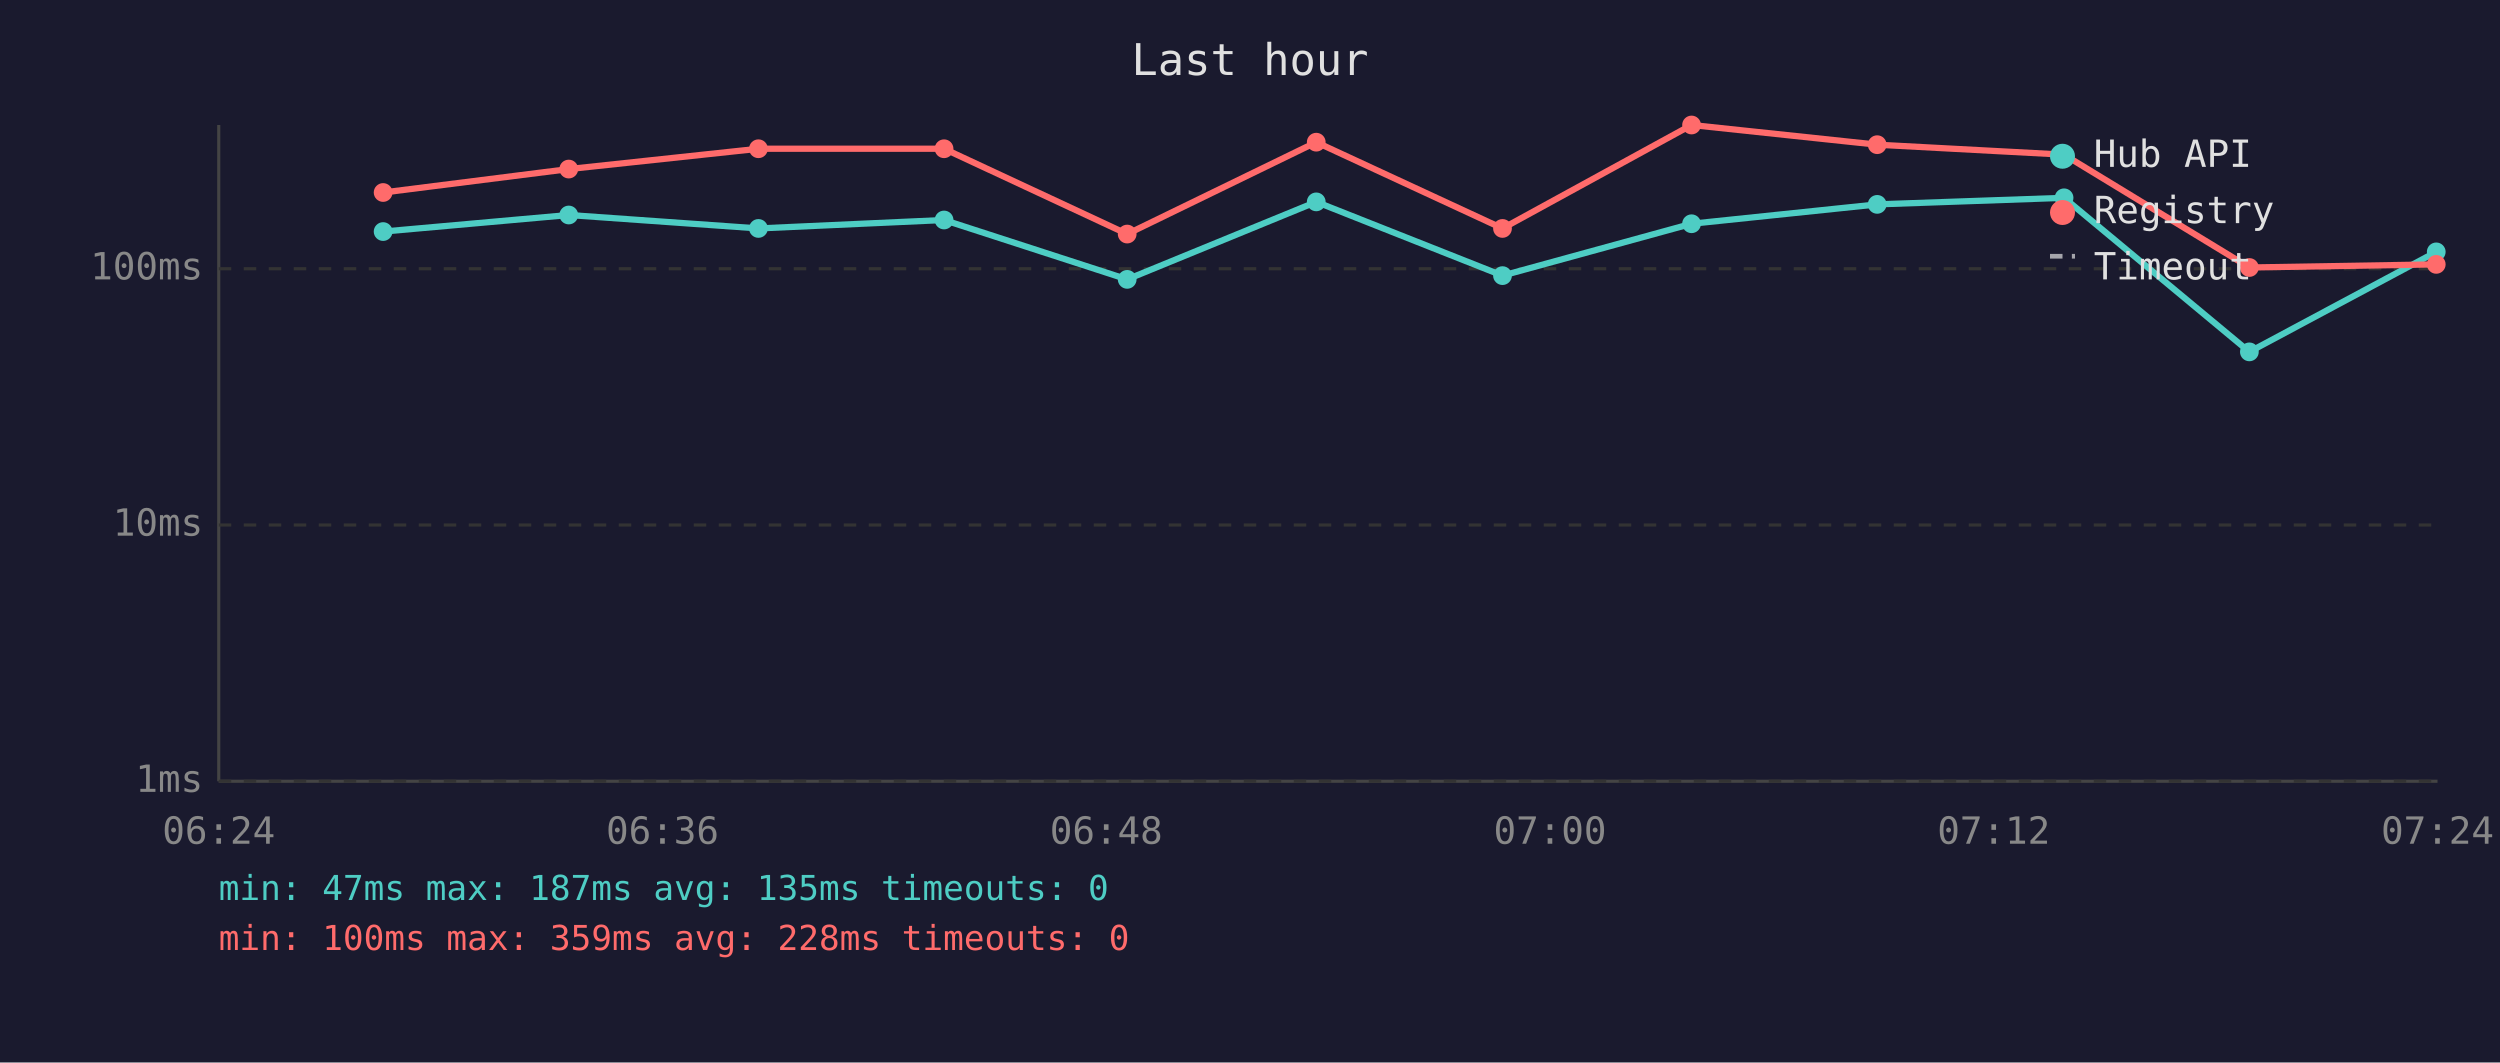
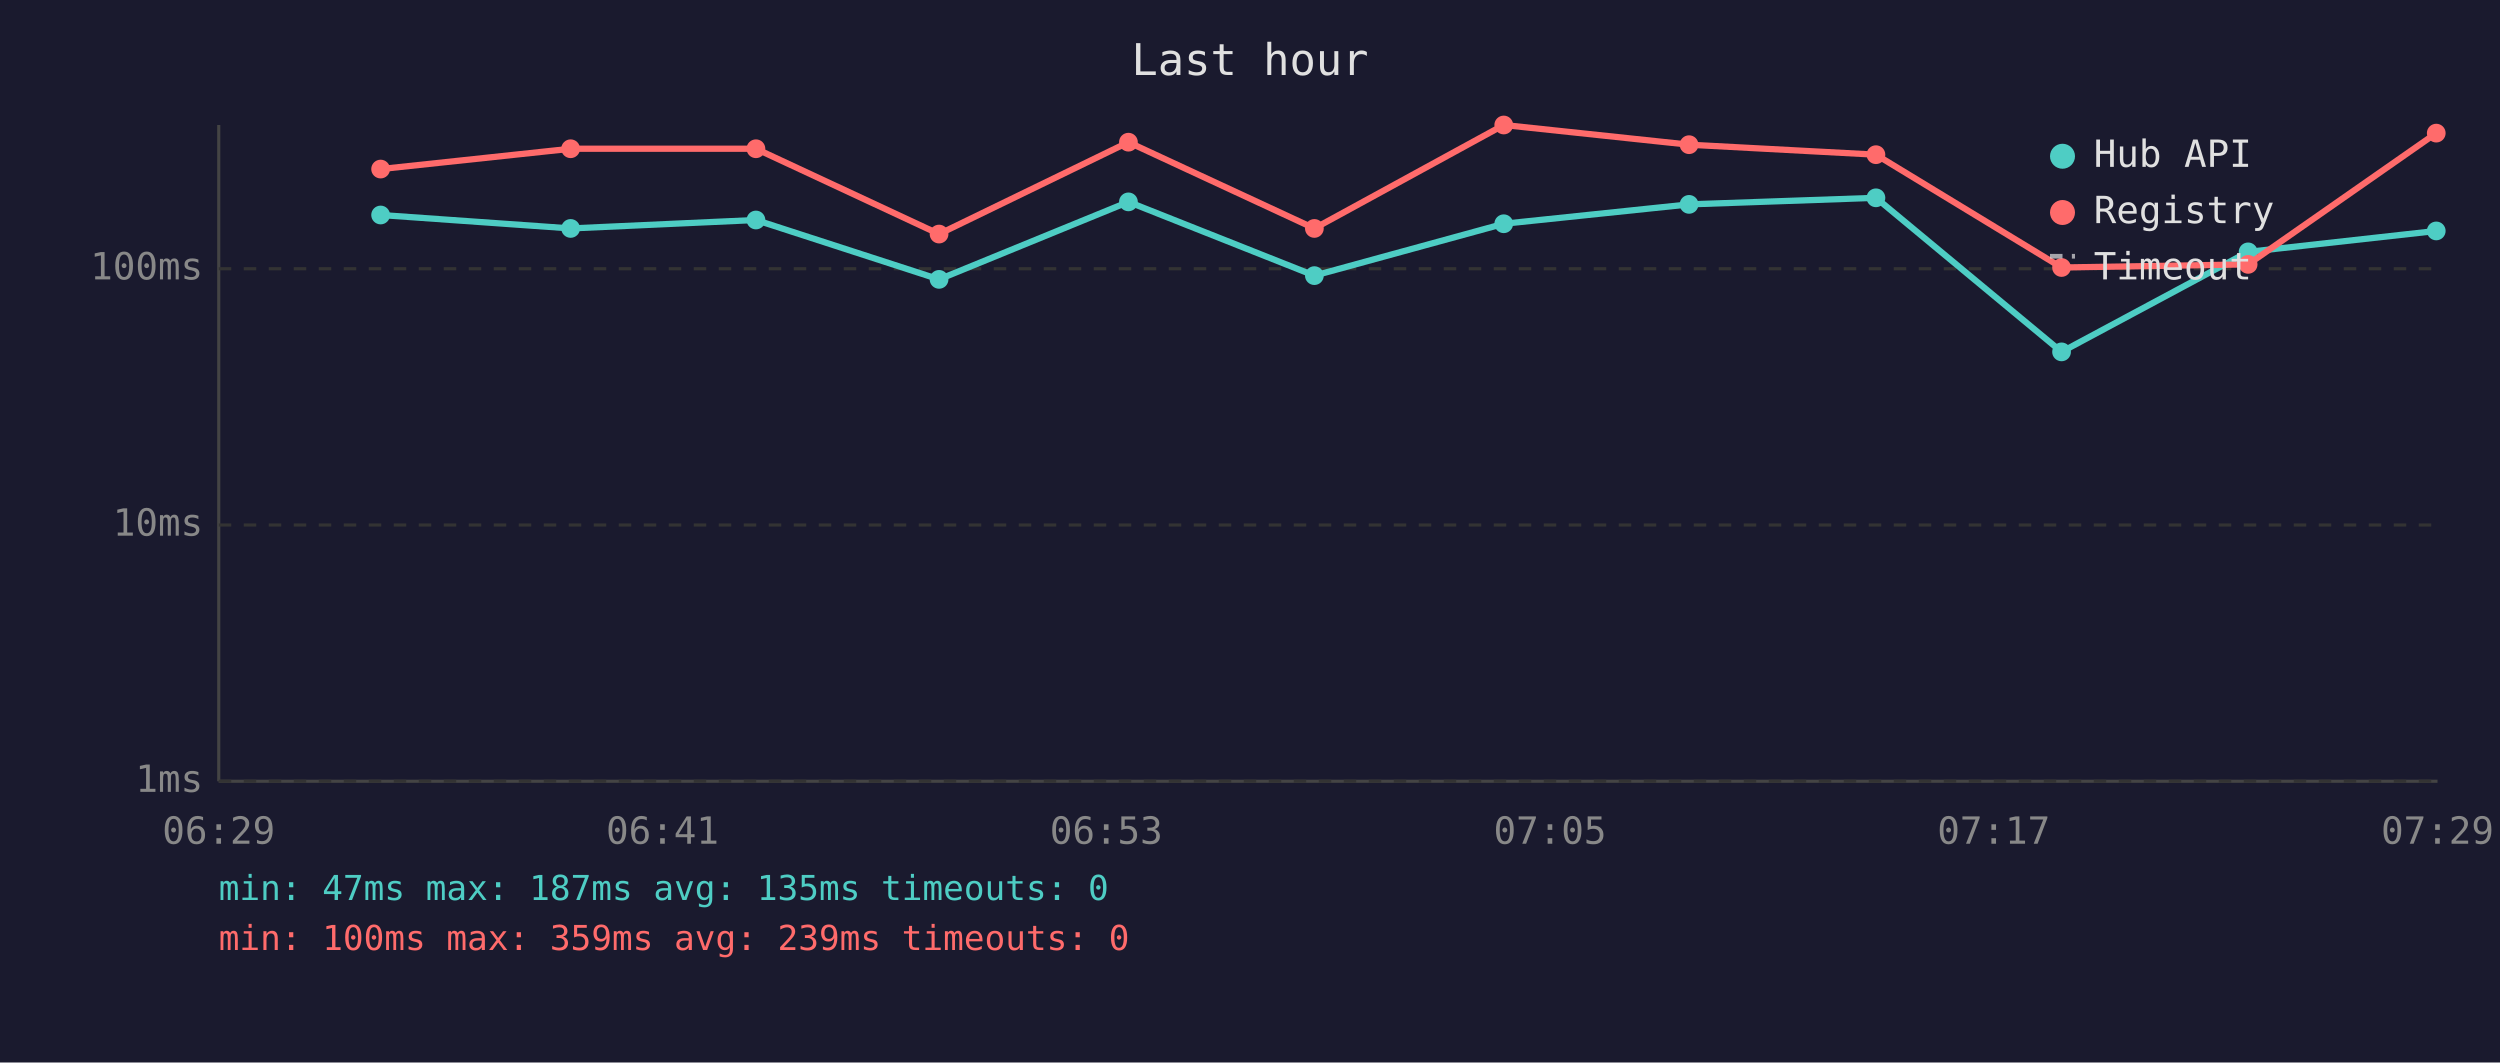
<svg xmlns="http://www.w3.org/2000/svg" viewBox="0 0 800 340" font-family="monospace" font-size="12">
  <rect width="800" height="340" fill="#1a1a2e" />
  <text x="400" y="24" fill="#e0e0e0" font-size="14" text-anchor="middle">Last hour</text>
  <line x1="70" y1="40" x2="70" y2="250" stroke="#444" stroke-width="1" />
  <line x1="70" y1="250" x2="780" y2="250" stroke="#444" stroke-width="1" />
  <line x1="70" y1="250" x2="780" y2="250" stroke="#333" stroke-width="1" stroke-dasharray="4" />
  <text x="65" y="250" fill="#888" text-anchor="end" dominant-baseline="middle">1ms</text>
  <line x1="70" y1="168" x2="780" y2="168" stroke="#333" stroke-width="1" stroke-dasharray="4" />
  <text x="65" y="168" fill="#888" text-anchor="end" dominant-baseline="middle">10ms</text>
  <line x1="70" y1="86" x2="780" y2="86" stroke="#333" stroke-width="1" stroke-dasharray="4" />
  <text x="65" y="86" fill="#888" text-anchor="end" dominant-baseline="middle">100ms</text>
-   <text x="70" y="270" fill="#888" text-anchor="middle">06:24</text>
-   <text x="212" y="270" fill="#888" text-anchor="middle">06:36</text>
-   <text x="354" y="270" fill="#888" text-anchor="middle">06:48</text>
-   <text x="496" y="270" fill="#888" text-anchor="middle">07:00</text>
-   <text x="638" y="270" fill="#888" text-anchor="middle">07:12</text>
-   <text x="780" y="270" fill="#888" text-anchor="middle">07:24</text>
-   <polyline points="122.6,74.1 182.0,68.8 242.7,73.1 302.1,70.4 360.7,89.4 421.2,64.6 480.8,88.2 541.3,71.6 600.7,65.4 660.5,63.3 719.8,112.6 779.6,80.6" fill="none" stroke="#4ecdc4" stroke-width="2" opacity="1" />
-   <circle cx="122.6" cy="74.1" r="3" fill="#4ecdc4" />
-   <circle cx="182.0" cy="68.8" r="3" fill="#4ecdc4" />
-   <circle cx="242.7" cy="73.1" r="3" fill="#4ecdc4" />
-   <circle cx="302.1" cy="70.4" r="3" fill="#4ecdc4" />
-   <circle cx="360.7" cy="89.4" r="3" fill="#4ecdc4" />
-   <circle cx="421.2" cy="64.6" r="3" fill="#4ecdc4" />
-   <circle cx="480.8" cy="88.2" r="3" fill="#4ecdc4" />
-   <circle cx="541.3" cy="71.6" r="3" fill="#4ecdc4" />
-   <circle cx="600.7" cy="65.4" r="3" fill="#4ecdc4" />
-   <circle cx="660.5" cy="63.3" r="3" fill="#4ecdc4" />
-   <circle cx="719.8" cy="112.6" r="3" fill="#4ecdc4" />
-   <circle cx="779.6" cy="80.6" r="3" fill="#4ecdc4" />
-   <polyline points="122.6,61.6 182.0,54.1 242.7,47.6 302.1,47.6 360.7,74.9 421.2,45.5 480.8,73.1 541.3,40.0 600.7,46.3 660.5,49.5 719.8,85.6 779.6,84.6" fill="none" stroke="#ff6b6b" stroke-width="2" opacity="1" />
-   <circle cx="122.6" cy="61.6" r="3" fill="#ff6b6b" />
-   <circle cx="182.0" cy="54.1" r="3" fill="#ff6b6b" />
-   <circle cx="242.7" cy="47.6" r="3" fill="#ff6b6b" />
-   <circle cx="302.1" cy="47.6" r="3" fill="#ff6b6b" />
-   <circle cx="360.7" cy="74.9" r="3" fill="#ff6b6b" />
-   <circle cx="421.2" cy="45.5" r="3" fill="#ff6b6b" />
-   <circle cx="480.8" cy="73.1" r="3" fill="#ff6b6b" />
-   <circle cx="541.3" cy="40.0" r="3" fill="#ff6b6b" />
-   <circle cx="600.7" cy="46.3" r="3" fill="#ff6b6b" />
-   <circle cx="660.5" cy="49.5" r="3" fill="#ff6b6b" />
-   <circle cx="719.8" cy="85.6" r="3" fill="#ff6b6b" />
-   <circle cx="779.6" cy="84.6" r="3" fill="#ff6b6b" />
+   <text x="70" y="270" fill="#888" text-anchor="middle">06:29</text>
+   <text x="212" y="270" fill="#888" text-anchor="middle">06:41</text>
+   <text x="354" y="270" fill="#888" text-anchor="middle">06:53</text>
+   <text x="496" y="270" fill="#888" text-anchor="middle">07:05</text>
+   <text x="638" y="270" fill="#888" text-anchor="middle">07:17</text>
+   <text x="780" y="270" fill="#888" text-anchor="middle">07:29</text>
+   <polyline points="121.8,68.8 182.6,73.1 241.9,70.4 300.5,89.4 361.1,64.6 420.6,88.2 481.2,71.6 540.5,65.4 600.3,63.3 659.7,112.6 719.4,80.6 779.6,73.9" fill="none" stroke="#4ecdc4" stroke-width="2" opacity="1" />
+   <circle cx="121.8" cy="68.8" r="3" fill="#4ecdc4" />
+   <circle cx="182.6" cy="73.1" r="3" fill="#4ecdc4" />
+   <circle cx="241.9" cy="70.4" r="3" fill="#4ecdc4" />
+   <circle cx="300.5" cy="89.4" r="3" fill="#4ecdc4" />
+   <circle cx="361.1" cy="64.6" r="3" fill="#4ecdc4" />
+   <circle cx="420.6" cy="88.2" r="3" fill="#4ecdc4" />
+   <circle cx="481.2" cy="71.6" r="3" fill="#4ecdc4" />
+   <circle cx="540.5" cy="65.4" r="3" fill="#4ecdc4" />
+   <circle cx="600.3" cy="63.3" r="3" fill="#4ecdc4" />
+   <circle cx="659.7" cy="112.6" r="3" fill="#4ecdc4" />
+   <circle cx="719.4" cy="80.6" r="3" fill="#4ecdc4" />
+   <circle cx="779.6" cy="73.9" r="3" fill="#4ecdc4" />
+   <polyline points="121.8,54.1 182.6,47.6 241.9,47.6 300.5,74.9 361.1,45.5 420.6,73.1 481.2,40.0 540.5,46.3 600.3,49.5 659.7,85.6 719.4,84.6 779.6,42.6" fill="none" stroke="#ff6b6b" stroke-width="2" opacity="1" />
+   <circle cx="121.8" cy="54.1" r="3" fill="#ff6b6b" />
+   <circle cx="182.6" cy="47.6" r="3" fill="#ff6b6b" />
+   <circle cx="241.9" cy="47.6" r="3" fill="#ff6b6b" />
+   <circle cx="300.5" cy="74.9" r="3" fill="#ff6b6b" />
+   <circle cx="361.1" cy="45.5" r="3" fill="#ff6b6b" />
+   <circle cx="420.6" cy="73.1" r="3" fill="#ff6b6b" />
+   <circle cx="481.2" cy="40.0" r="3" fill="#ff6b6b" />
+   <circle cx="540.5" cy="46.3" r="3" fill="#ff6b6b" />
+   <circle cx="600.3" cy="49.5" r="3" fill="#ff6b6b" />
+   <circle cx="659.7" cy="85.6" r="3" fill="#ff6b6b" />
+   <circle cx="719.4" cy="84.6" r="3" fill="#ff6b6b" />
+   <circle cx="779.6" cy="42.6" r="3" fill="#ff6b6b" />
  <circle cx="660" cy="50" r="4" fill="#4ecdc4" />
  <text x="670" y="50" fill="#e0e0e0" dominant-baseline="middle">Hub API</text>
  <circle cx="660" cy="68" r="4" fill="#ff6b6b" />
  <text x="670" y="68" fill="#e0e0e0" dominant-baseline="middle">Registry</text>
  <line x1="656" y1="82" x2="664" y2="82" stroke="#e0e0e0" stroke-width="1.5" stroke-dasharray="4,3" opacity="0.7" />
  <text x="670" y="86" fill="#e0e0e0" dominant-baseline="middle">Timeout</text>
  <text x="70" y="288" fill="#4ecdc4" font-size="11">min: 47ms  max: 187ms  avg: 135ms  timeouts: 0</text>
-   <text x="70" y="304" fill="#ff6b6b" font-size="11">min: 100ms  max: 359ms  avg: 228ms  timeouts: 0</text>
+   <text x="70" y="304" fill="#ff6b6b" font-size="11">min: 100ms  max: 359ms  avg: 239ms  timeouts: 0</text>
</svg>
